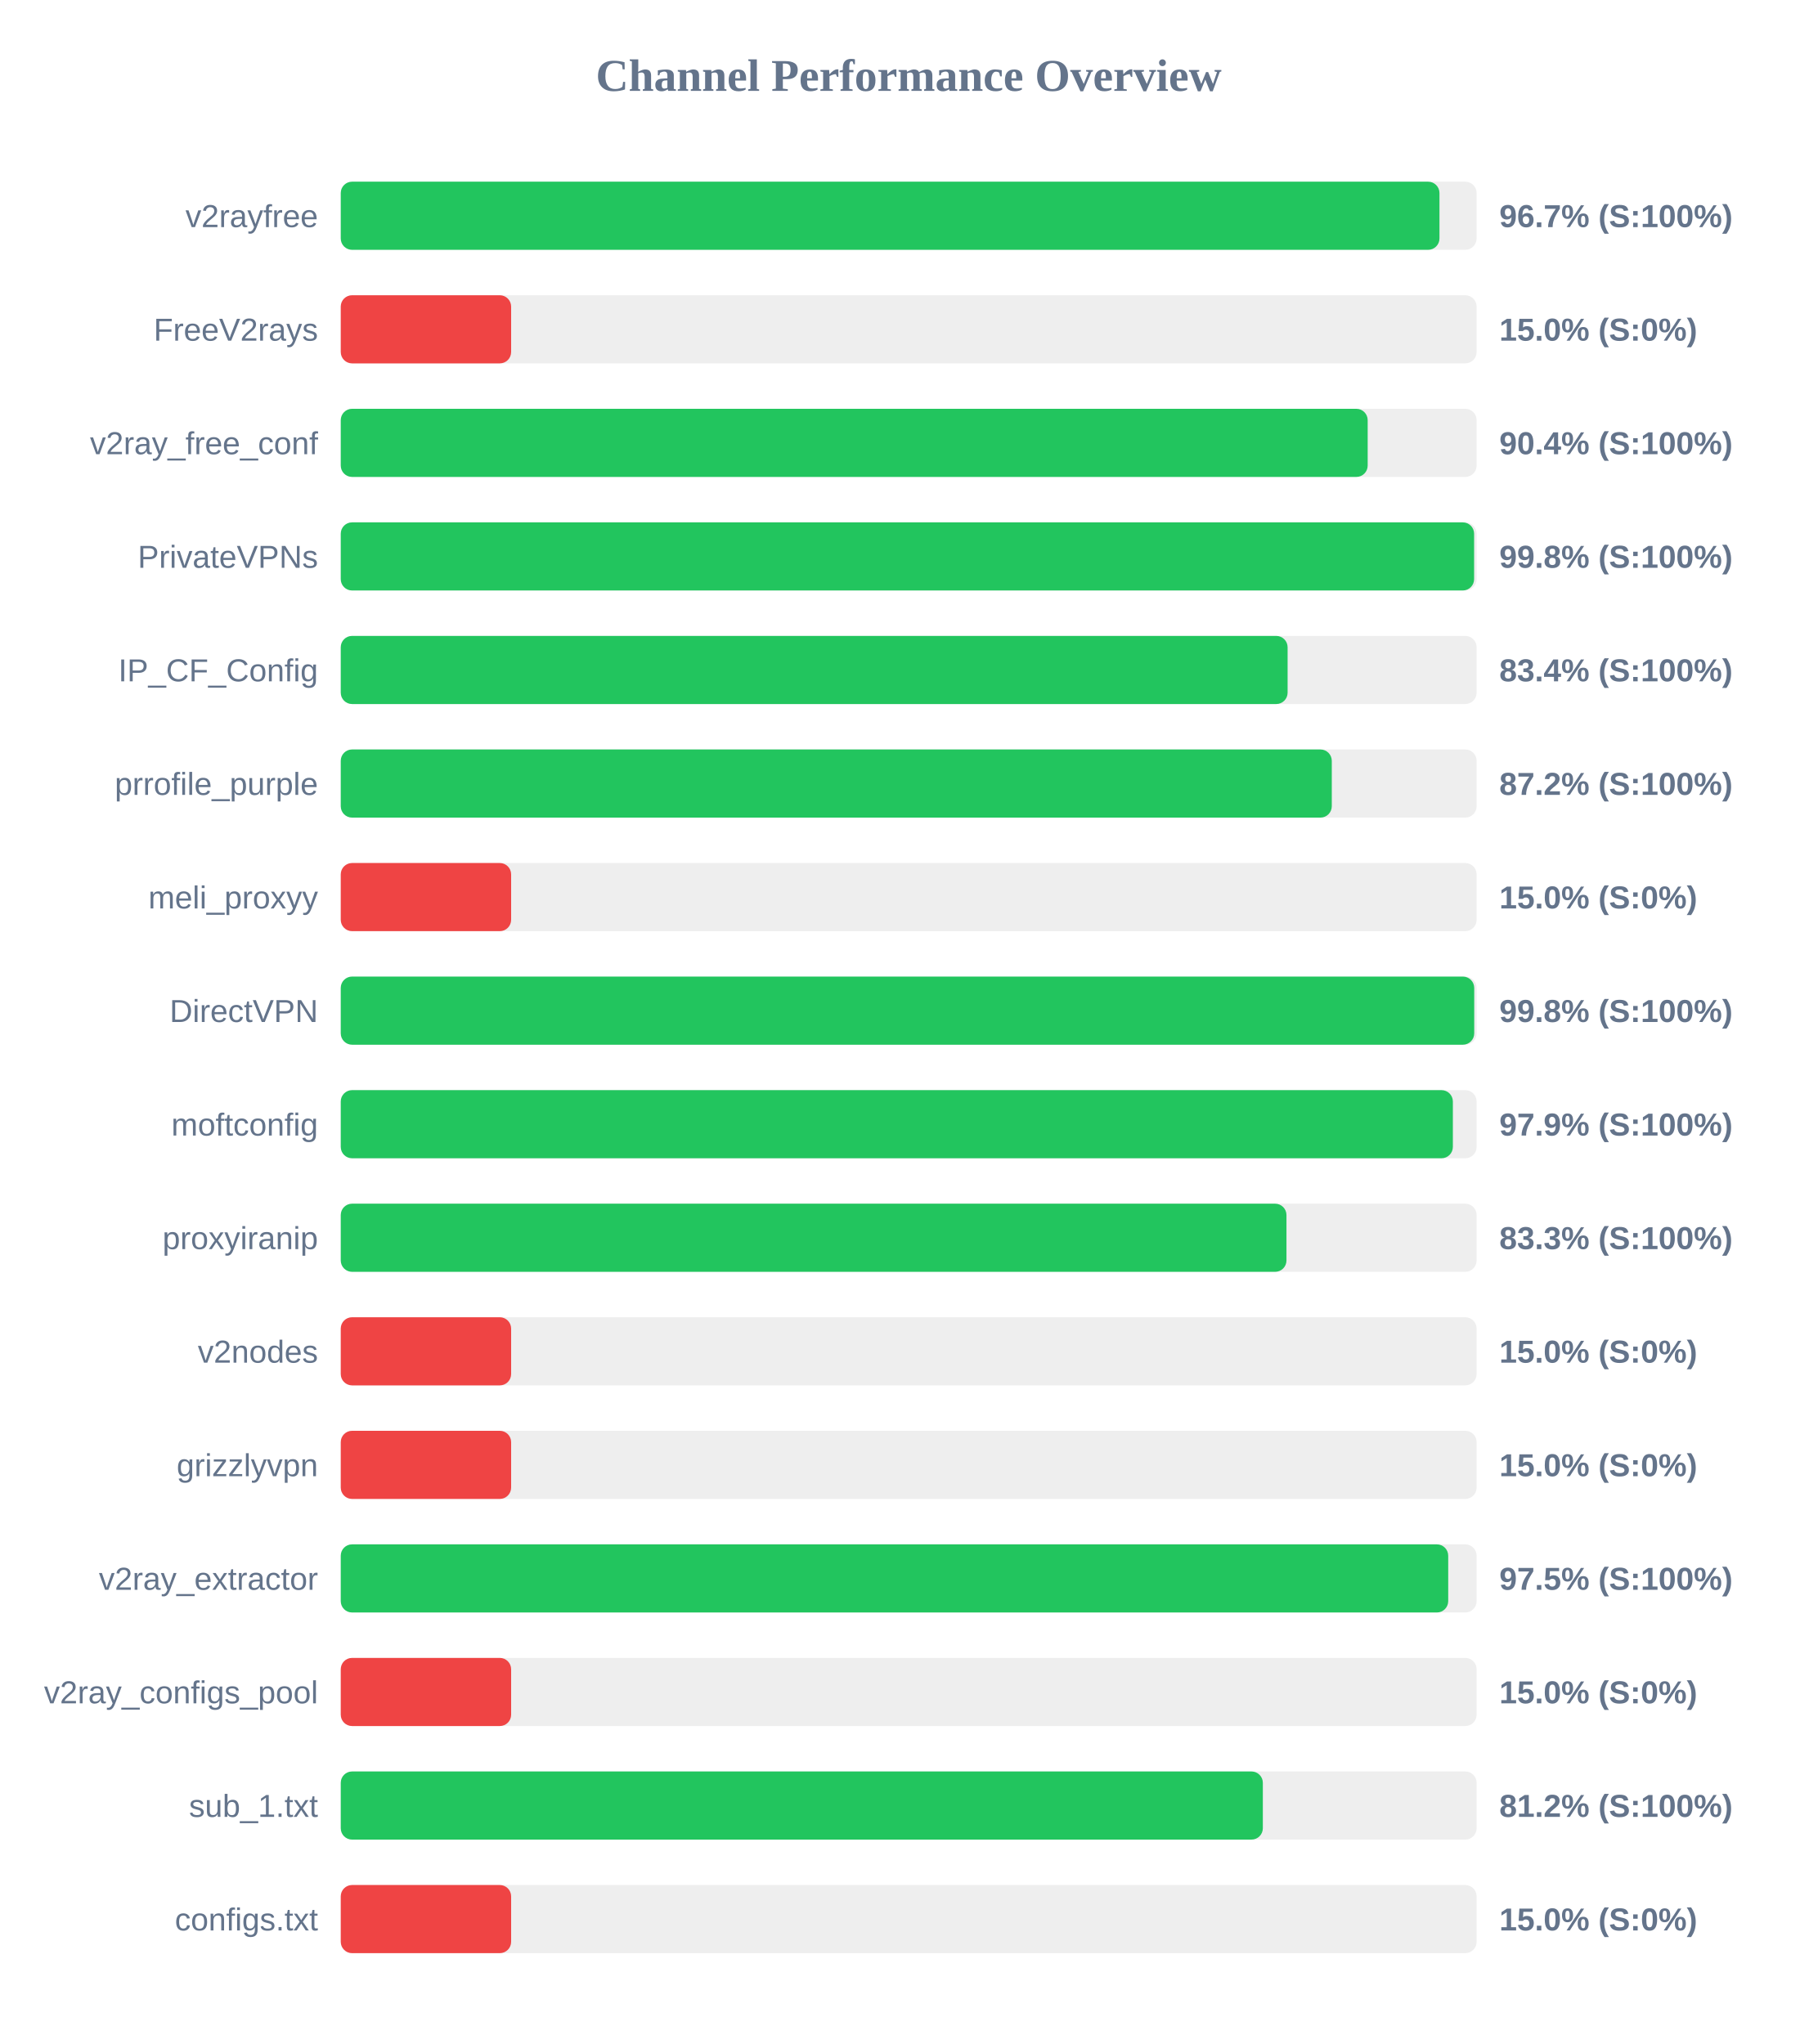
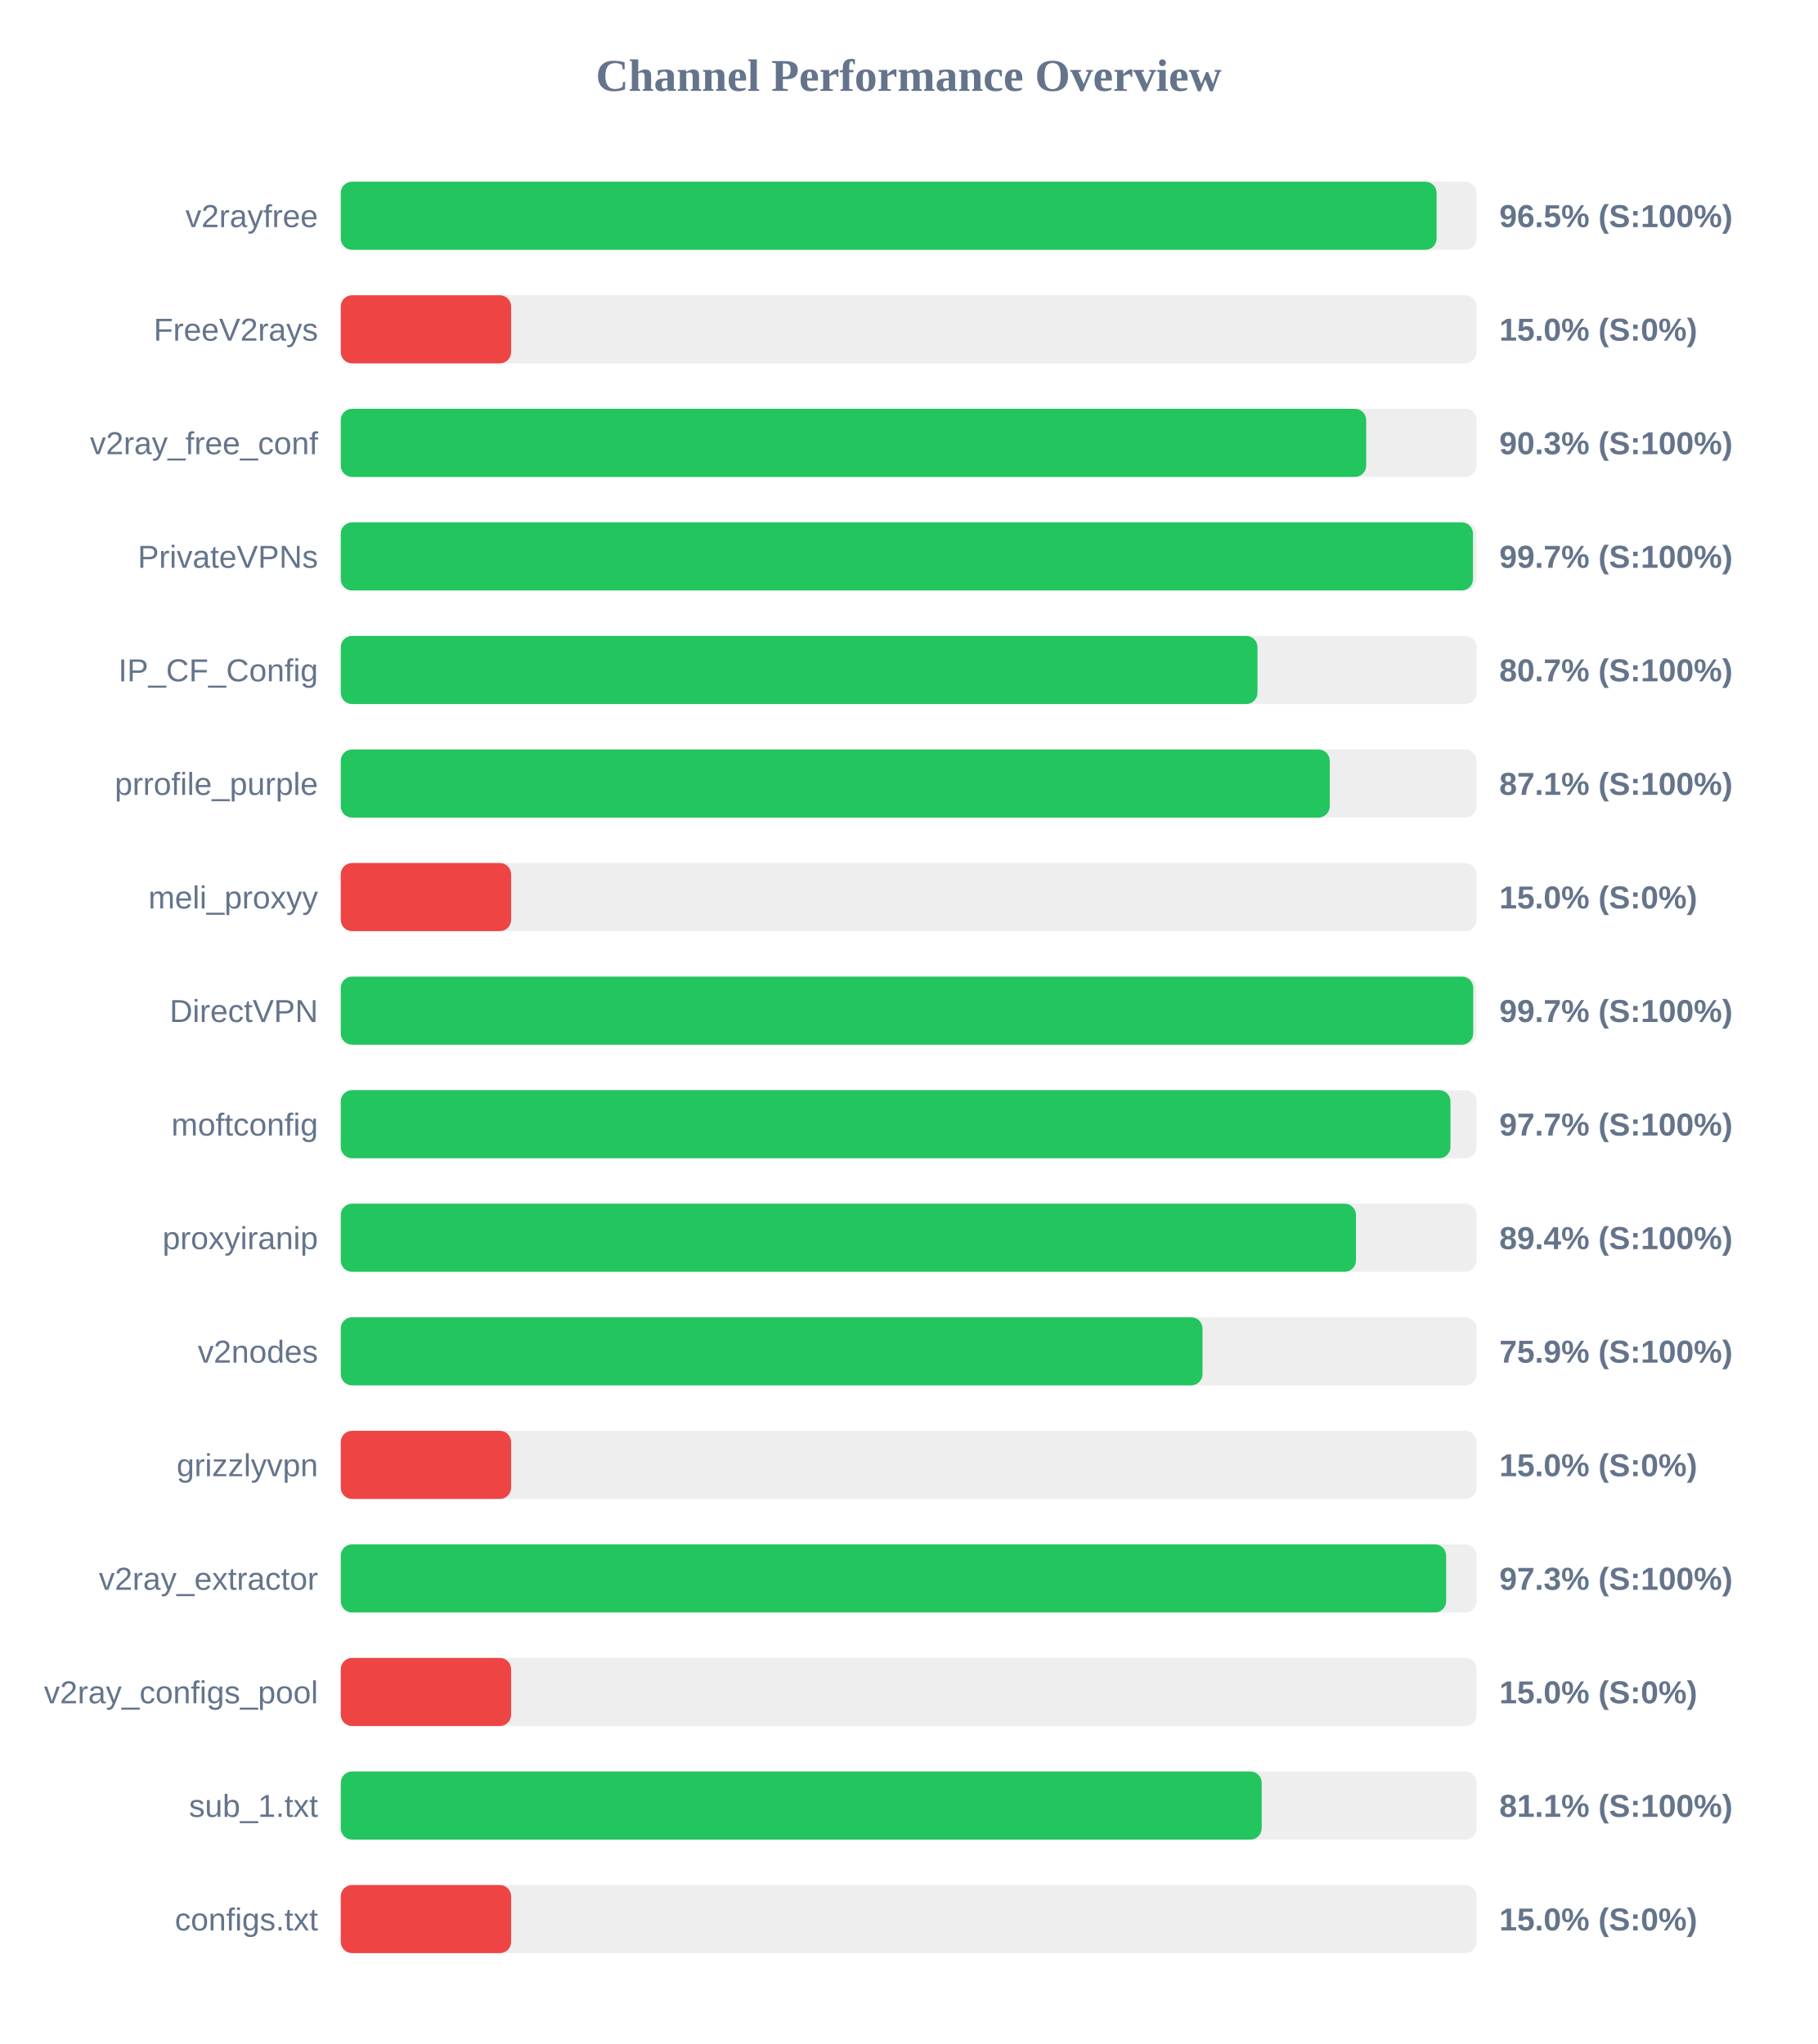
<svg xmlns="http://www.w3.org/2000/svg" width="800" height="900" version="1.1">
  <style>
        .row { font: 14px Arial; fill: #64748b; }
        .score { font: bold 14px Arial; fill: #64748b; }
    </style>
  <text x="400" y="40" text-anchor="middle" font-size="20px" font-weight="bold" fill="#64748b">Channel Performance Overview</text>
  <rect x="150" y="80" width="500" height="30" fill="#eee" rx="5" />
-   <rect x="150" y="80" width="483.65" height="30" fill="#22c55e" rx="5" />
+   <rect x="150" y="80" width="482.4" height="30" fill="#22c55e" rx="5" />
  <text x="140" y="100" text-anchor="end" class="row">v2rayfree</text>
-   <text x="660" y="100" text-anchor="start" class="score">96.7% (S:100%)</text>
+   <text x="660" y="100" text-anchor="start" class="score">96.5% (S:100%)</text>
  <rect x="150" y="130" width="500" height="30" fill="#eee" rx="5" />
  <rect x="150" y="130" width="75.0" height="30" fill="#ef4444" rx="5" />
  <text x="140" y="150" text-anchor="end" class="row">FreeV2rays</text>
  <text x="660" y="150" text-anchor="start" class="score">15.0% (S:0%)</text>
  <rect x="150" y="180" width="500" height="30" fill="#eee" rx="5" />
-   <rect x="150" y="180" width="452.05" height="30" fill="#22c55e" rx="5" />
+   <rect x="150" y="180" width="451.4" height="30" fill="#22c55e" rx="5" />
  <text x="140" y="200" text-anchor="end" class="row">v2ray_free_conf</text>
-   <text x="660" y="200" text-anchor="start" class="score">90.4% (S:100%)</text>
+   <text x="660" y="200" text-anchor="start" class="score">90.3% (S:100%)</text>
  <rect x="150" y="230" width="500" height="30" fill="#eee" rx="5" />
-   <rect x="150" y="230" width="498.9" height="30" fill="#22c55e" rx="5" />
+   <rect x="150" y="230" width="498.4" height="30" fill="#22c55e" rx="5" />
  <text x="140" y="250" text-anchor="end" class="row">PrivateVPNs</text>
-   <text x="660" y="250" text-anchor="start" class="score">99.8% (S:100%)</text>
+   <text x="660" y="250" text-anchor="start" class="score">99.7% (S:100%)</text>
  <rect x="150" y="280" width="500" height="30" fill="#eee" rx="5" />
-   <rect x="150" y="280" width="416.8" height="30" fill="#22c55e" rx="5" />
+   <rect x="150" y="280" width="403.55" height="30" fill="#22c55e" rx="5" />
  <text x="140" y="300" text-anchor="end" class="row">IP_CF_Config</text>
-   <text x="660" y="300" text-anchor="start" class="score">83.4% (S:100%)</text>
+   <text x="660" y="300" text-anchor="start" class="score">80.7% (S:100%)</text>
  <rect x="150" y="330" width="500" height="30" fill="#eee" rx="5" />
-   <rect x="150" y="330" width="436.25" height="30" fill="#22c55e" rx="5" />
+   <rect x="150" y="330" width="435.35" height="30" fill="#22c55e" rx="5" />
  <text x="140" y="350" text-anchor="end" class="row">prrofile_purple</text>
-   <text x="660" y="350" text-anchor="start" class="score">87.2% (S:100%)</text>
+   <text x="660" y="350" text-anchor="start" class="score">87.1% (S:100%)</text>
  <rect x="150" y="380" width="500" height="30" fill="#eee" rx="5" />
  <rect x="150" y="380" width="75.0" height="30" fill="#ef4444" rx="5" />
  <text x="140" y="400" text-anchor="end" class="row">meli_proxyy</text>
  <text x="660" y="400" text-anchor="start" class="score">15.0% (S:0%)</text>
  <rect x="150" y="430" width="500" height="30" fill="#eee" rx="5" />
-   <rect x="150" y="430" width="498.95" height="30" fill="#22c55e" rx="5" />
+   <rect x="150" y="430" width="498.5" height="30" fill="#22c55e" rx="5" />
  <text x="140" y="450" text-anchor="end" class="row">DirectVPN</text>
-   <text x="660" y="450" text-anchor="start" class="score">99.8% (S:100%)</text>
+   <text x="660" y="450" text-anchor="start" class="score">99.7% (S:100%)</text>
  <rect x="150" y="480" width="500" height="30" fill="#eee" rx="5" />
-   <rect x="150" y="480" width="489.55" height="30" fill="#22c55e" rx="5" />
+   <rect x="150" y="480" width="488.5" height="30" fill="#22c55e" rx="5" />
  <text x="140" y="500" text-anchor="end" class="row">moftconfig</text>
-   <text x="660" y="500" text-anchor="start" class="score">97.9% (S:100%)</text>
+   <text x="660" y="500" text-anchor="start" class="score">97.7% (S:100%)</text>
  <rect x="150" y="530" width="500" height="30" fill="#eee" rx="5" />
-   <rect x="150" y="530" width="416.3" height="30" fill="#22c55e" rx="5" />
+   <rect x="150" y="530" width="446.9" height="30" fill="#22c55e" rx="5" />
  <text x="140" y="550" text-anchor="end" class="row">proxyiranip</text>
-   <text x="660" y="550" text-anchor="start" class="score">83.3% (S:100%)</text>
+   <text x="660" y="550" text-anchor="start" class="score">89.4% (S:100%)</text>
  <rect x="150" y="580" width="500" height="30" fill="#eee" rx="5" />
-   <rect x="150" y="580" width="75.0" height="30" fill="#ef4444" rx="5" />
+   <rect x="150" y="580" width="379.35" height="30" fill="#22c55e" rx="5" />
  <text x="140" y="600" text-anchor="end" class="row">v2nodes</text>
-   <text x="660" y="600" text-anchor="start" class="score">15.0% (S:0%)</text>
+   <text x="660" y="600" text-anchor="start" class="score">75.9% (S:100%)</text>
  <rect x="150" y="630" width="500" height="30" fill="#eee" rx="5" />
  <rect x="150" y="630" width="75.0" height="30" fill="#ef4444" rx="5" />
  <text x="140" y="650" text-anchor="end" class="row">grizzlyvpn</text>
  <text x="660" y="650" text-anchor="start" class="score">15.0% (S:0%)</text>
  <rect x="150" y="680" width="500" height="30" fill="#eee" rx="5" />
-   <rect x="150" y="680" width="487.5" height="30" fill="#22c55e" rx="5" />
+   <rect x="150" y="680" width="486.6" height="30" fill="#22c55e" rx="5" />
  <text x="140" y="700" text-anchor="end" class="row">v2ray_extractor</text>
-   <text x="660" y="700" text-anchor="start" class="score">97.5% (S:100%)</text>
+   <text x="660" y="700" text-anchor="start" class="score">97.3% (S:100%)</text>
  <rect x="150" y="730" width="500" height="30" fill="#eee" rx="5" />
  <rect x="150" y="730" width="75.0" height="30" fill="#ef4444" rx="5" />
  <text x="140" y="750" text-anchor="end" class="row">v2ray_configs_pool</text>
  <text x="660" y="750" text-anchor="start" class="score">15.0% (S:0%)</text>
  <rect x="150" y="780" width="500" height="30" fill="#eee" rx="5" />
-   <rect x="150" y="780" width="405.9" height="30" fill="#22c55e" rx="5" />
+   <rect x="150" y="780" width="405.4" height="30" fill="#22c55e" rx="5" />
  <text x="140" y="800" text-anchor="end" class="row">sub_1.txt</text>
-   <text x="660" y="800" text-anchor="start" class="score">81.2% (S:100%)</text>
+   <text x="660" y="800" text-anchor="start" class="score">81.1% (S:100%)</text>
  <rect x="150" y="830" width="500" height="30" fill="#eee" rx="5" />
  <rect x="150" y="830" width="75.0" height="30" fill="#ef4444" rx="5" />
  <text x="140" y="850" text-anchor="end" class="row">configs.txt</text>
  <text x="660" y="850" text-anchor="start" class="score">15.0% (S:0%)</text>
</svg>
